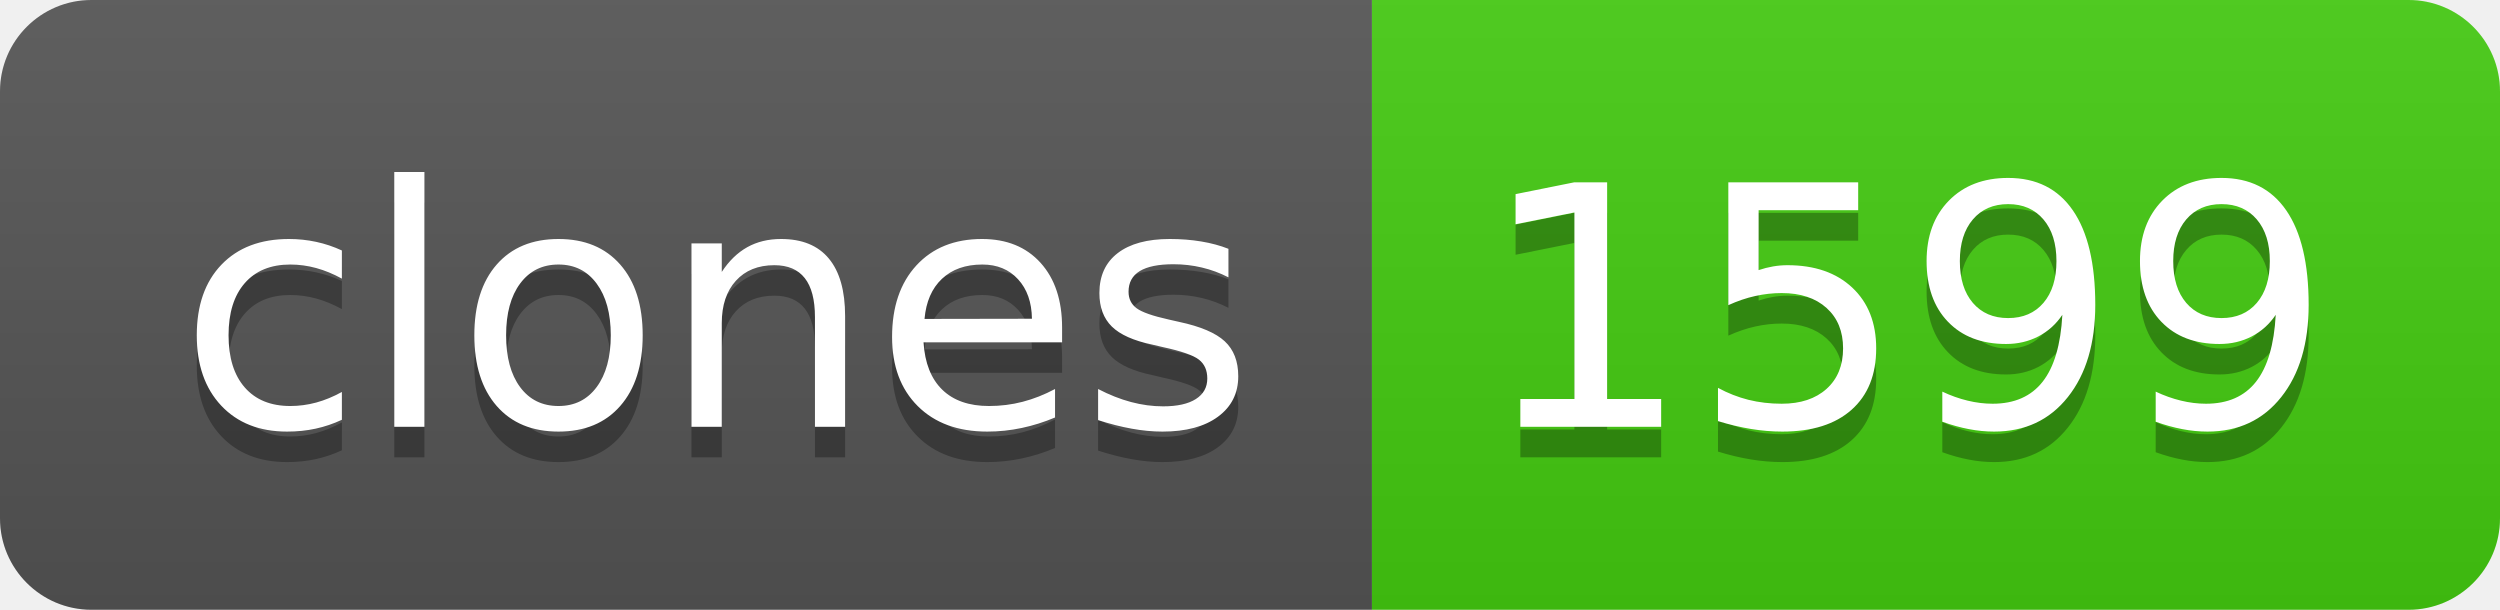
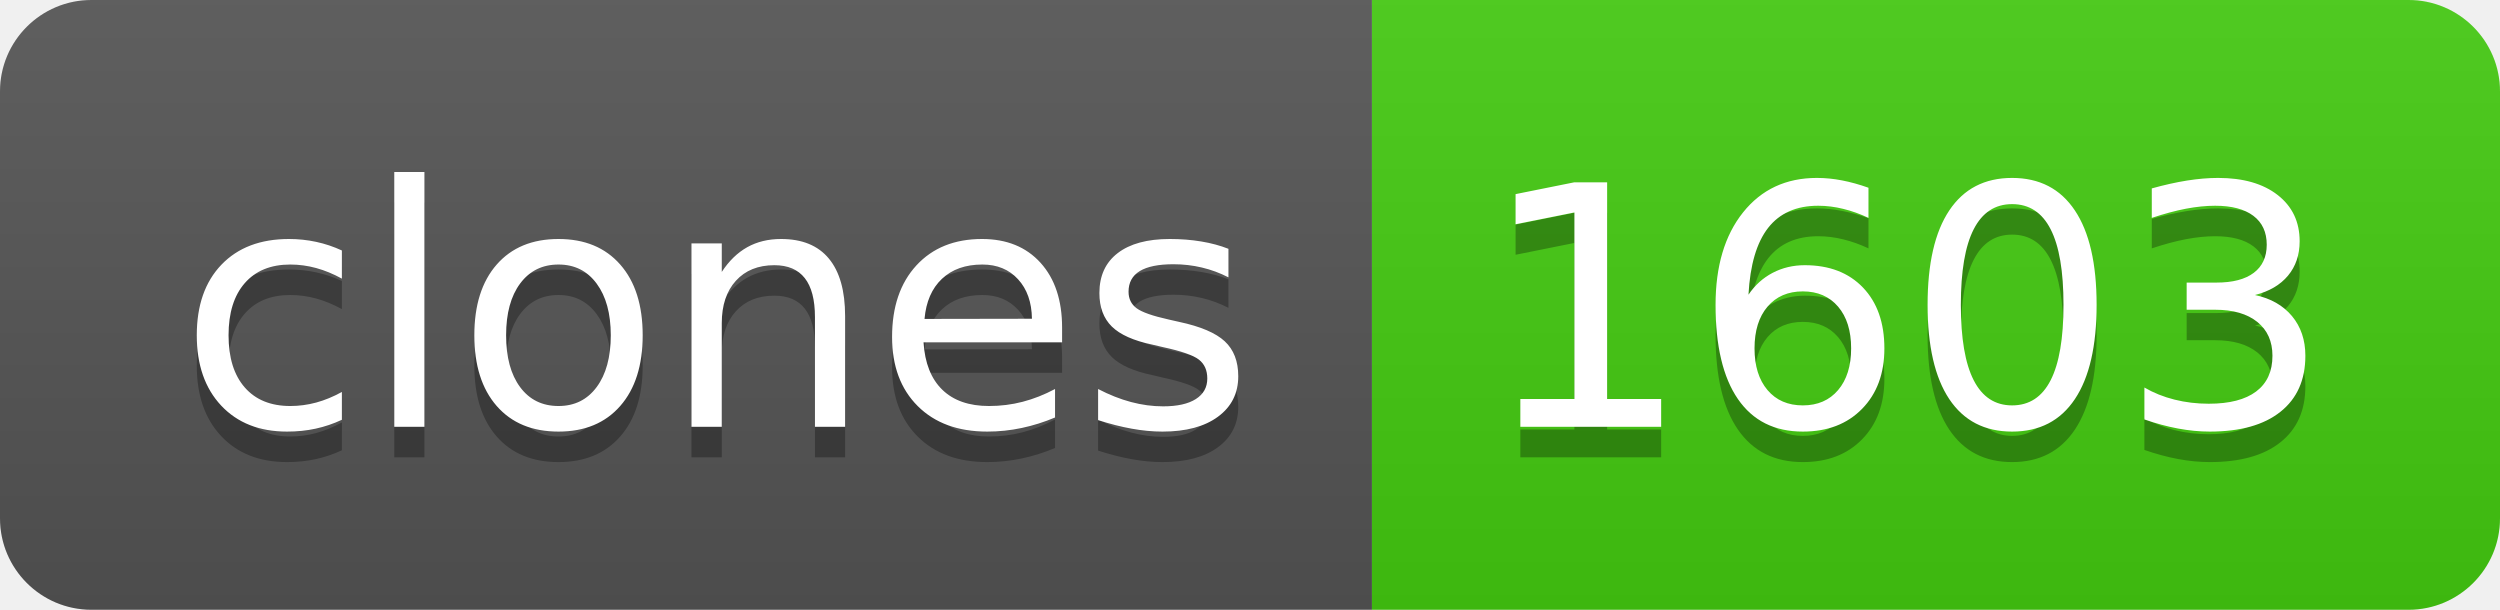
- <svg xmlns="http://www.w3.org/2000/svg" width="82" height="20" role="img" aria-label="clones: 1599">
+ <svg xmlns="http://www.w3.org/2000/svg" width="82" height="20" role="img" aria-label="clones: 1603">
  <linearGradient id="s" x2="0" y2="100%">
    <stop offset="0" stop-color="#bbb" stop-opacity=".1" />
    <stop offset="1" stop-opacity=".1" />
  </linearGradient>
  <clipPath id="r">
    <rect width="82" height="20" rx="3" fill="#fff" />
  </clipPath>
  <g clip-path="url(#r)">
    <rect width="45" height="20" fill="#555" />
    <rect x="45" width="37" height="20" fill="#4c1" />
    <rect width="82" height="20" fill="url(#s)" />
  </g>
  <g fill="#fff" text-anchor="middle" font-family="Verdana,Geneva,DejaVu Sans,sans-serif" text-rendering="geometricPrecision" font-size="110">
    <text aria-hidden="true" x="235" y="150" fill="#010101" fill-opacity=".3" transform="scale(.1)" textLength="350">clones</text>
    <text x="235" y="140" transform="scale(.1)" fill="#fff" textLength="350">clones</text>
-     <text aria-hidden="true" x="625" y="150" fill="#010101" fill-opacity=".3" transform="scale(.1)" textLength="270">1599</text>
-     <text x="625" y="140" transform="scale(.1)" fill="#fff" textLength="270">1599</text>
+     <text aria-hidden="true" x="625" y="150" fill="#010101" fill-opacity=".3" transform="scale(.1)" textLength="270">1603</text>
+     <text x="625" y="140" transform="scale(.1)" fill="#fff" textLength="270">1603</text>
  </g>
</svg>
